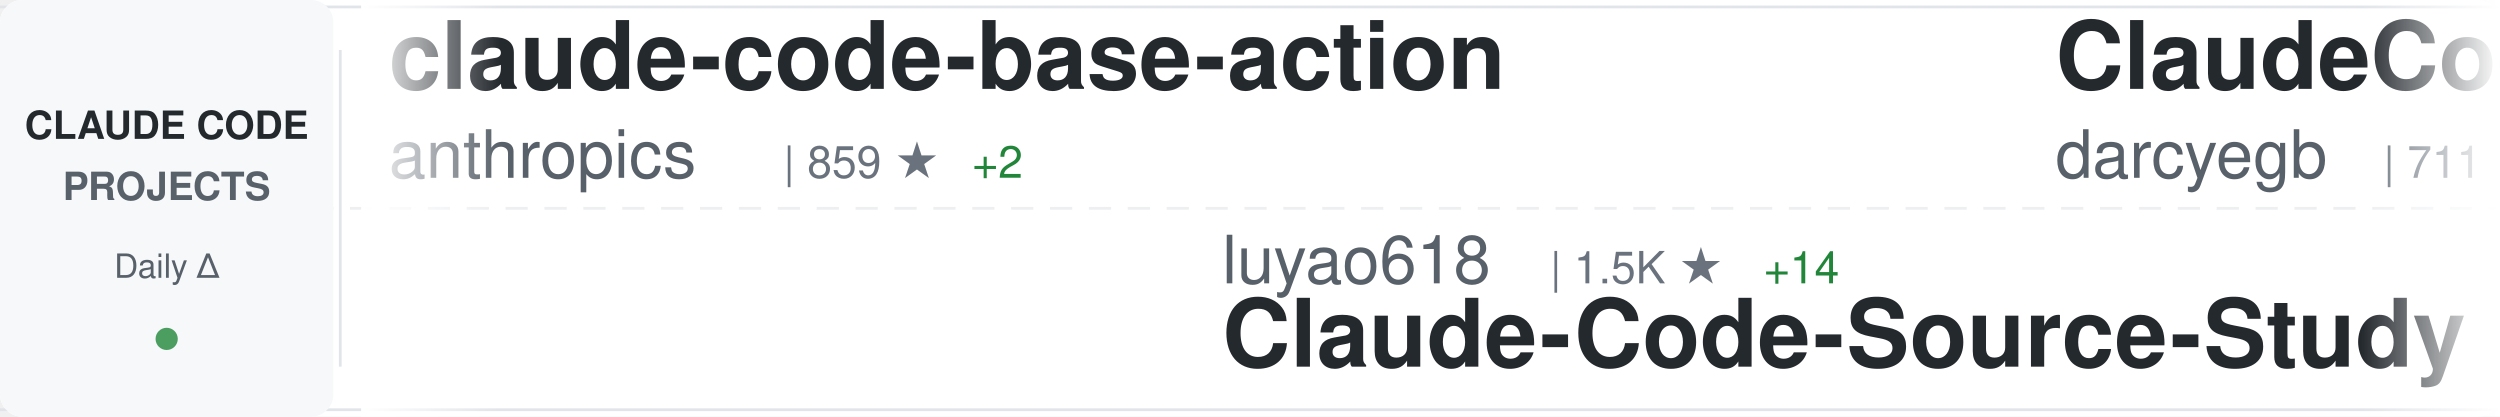
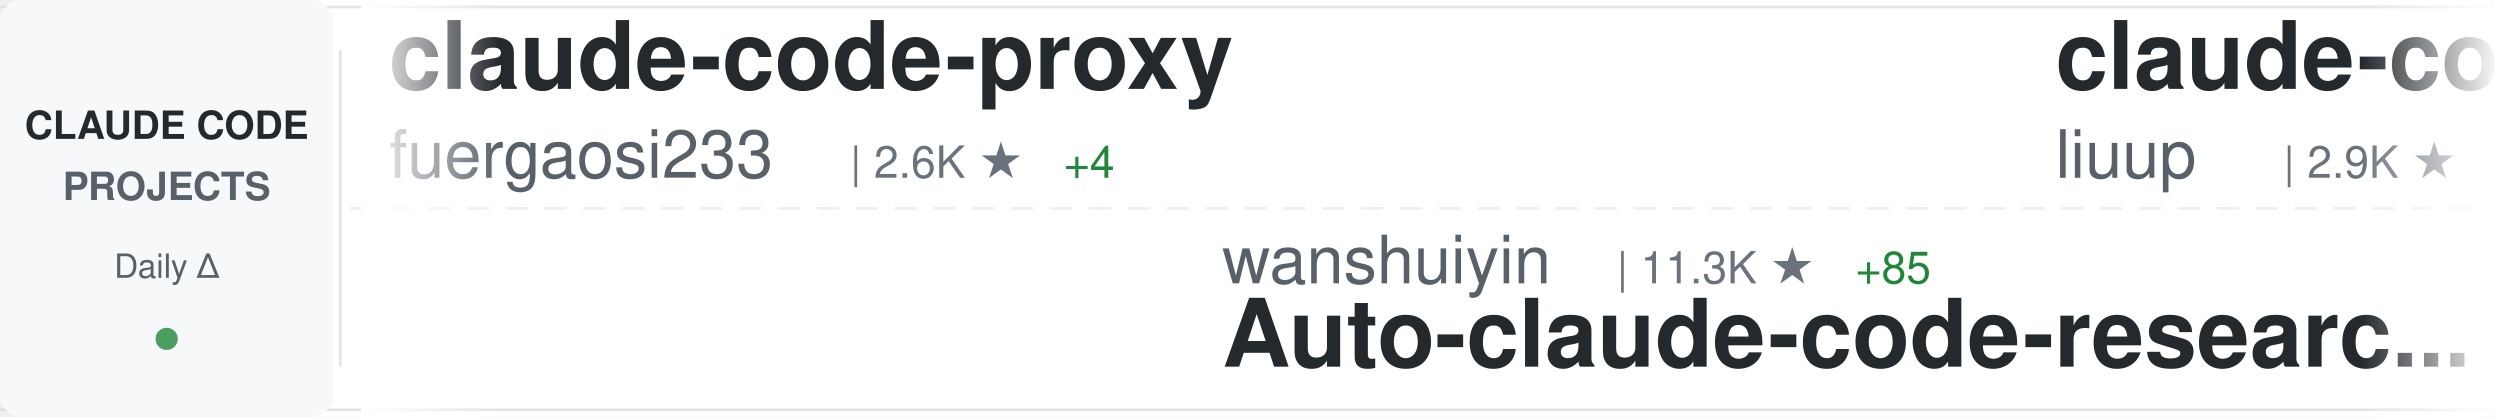
<svg xmlns="http://www.w3.org/2000/svg" width="900" height="150">
  <defs>
    <linearGradient id="awesomeLeftFade" x1="0%" y1="0%" x2="100%" y2="0%">
      <stop offset="0%" style="stop-color:#ffffff;stop-opacity:1" />
      <stop offset="100%" style="stop-color:#ffffff;stop-opacity:0" />
    </linearGradient>
    <linearGradient id="awesomeRightFade" x1="0%" y1="0%" x2="100%" y2="0%">
      <stop offset="0%" style="stop-color:#ffffff;stop-opacity:0" />
      <stop offset="100%" style="stop-color:#ffffff;stop-opacity:1" />
    </linearGradient>
  </defs>
  <rect width="900" height="150" fill="#ffffff" rx="8" />
  <rect x="0" y="2" width="900" height="1" fill="#e1e4e8" />
  <rect x="0" y="147" width="900" height="1" fill="#e1e4e8" />
  <line x1="0" y1="75" x2="900" y2="75" stroke="#e1e4e8" stroke-width="1" stroke-dasharray="8 6" opacity="0.6" />
  <rect x="0" y="0" width="120" height="150" fill="#f6f8fa" rx="8" />
  <text x="60" y="50" font-family="-apple-system, BlinkMacSystemFont, 'Segoe UI', Helvetica, Arial, sans-serif" font-size="14" font-weight="600" fill="#24292e" text-anchor="middle">CLAUDE CODE</text>
  <text x="60" y="72" font-family="-apple-system, BlinkMacSystemFont, 'Segoe UI', Helvetica, Arial, sans-serif" font-size="14" font-weight="600" fill="#586069" text-anchor="middle">PROJECTS</text>
  <text x="60" y="100" font-family="-apple-system, BlinkMacSystemFont, 'Segoe UI', Helvetica, Arial, sans-serif" font-size="12" font-weight="500" fill="#586069" text-anchor="middle">Daily Δ</text>
  <circle cx="60" cy="122" r="4" fill="#22863a" opacity="0.8" />
  <rect x="122" y="18" width="1" height="114" fill="#e1e4e8" />
  <clipPath id="awesomeTickerClip">
    <rect x="130" y="0" width="770" height="150" />
  </clipPath>
  <g clip-path="url(#awesomeTickerClip)">
    <g id="awesomeTickerItems">
      <animateTransform attributeName="transform" attributeType="XML" type="translate" from="0 0" to="-3000 0" dur="54s" repeatCount="indefinite" />
      <g transform="translate(0, 0)">
-         <text x="140" y="32" font-family="-apple-system, BlinkMacSystemFont, 'Segoe UI', Helvetica, Arial, sans-serif" font-size="34" font-weight="600" fill="#24292e">claude-code-base-action</text>
-         <text x="140" y="64" font-family="-apple-system, BlinkMacSystemFont, 'Segoe UI', Helvetica, Arial, sans-serif" font-size="24" font-weight="400" fill="#586069">anthropics</text>
-         <text x="282" y="64" font-family="-apple-system, BlinkMacSystemFont, 'Segoe UI', Helvetica, Arial, sans-serif" font-size="16" font-weight="500" fill="#6a737d">| 859 ★</text>
-         <text x="350" y="64" font-family="-apple-system, BlinkMacSystemFont, 'Segoe UI', Helvetica, Arial, sans-serif" font-size="16" font-weight="500" fill="#22863a"> +2</text>
+         <text x="140" y="32" font-family="-apple-system, BlinkMacSystemFont, 'Segoe UI', Helvetica, Arial, sans-serif" font-size="34" font-weight="600" fill="#24292e">claude-code-proxy</text>
+         <text x="140" y="64" font-family="-apple-system, BlinkMacSystemFont, 'Segoe UI', Helvetica, Arial, sans-serif" font-size="24" font-weight="400" fill="#586069">fuergaosi233</text>
+         <text x="306" y="64" font-family="-apple-system, BlinkMacSystemFont, 'Segoe UI', Helvetica, Arial, sans-serif" font-size="16" font-weight="500" fill="#6a737d">| 2.6K ★</text>
+         <text x="383" y="64" font-family="-apple-system, BlinkMacSystemFont, 'Segoe UI', Helvetica, Arial, sans-serif" font-size="16" font-weight="500" fill="#22863a"> +4</text>
      </g>
      <g transform="translate(300, 0)">
-         <text x="140" y="102" font-family="-apple-system, BlinkMacSystemFont, 'Segoe UI', Helvetica, Arial, sans-serif" font-size="24" font-weight="400" fill="#586069">luyao618</text>
-         <text x="258" y="102" font-family="-apple-system, BlinkMacSystemFont, 'Segoe UI', Helvetica, Arial, sans-serif" font-size="16" font-weight="500" fill="#6a737d">| 1.5K ★</text>
-         <text x="335" y="102" font-family="-apple-system, BlinkMacSystemFont, 'Segoe UI', Helvetica, Arial, sans-serif" font-size="16" font-weight="500" fill="#22863a"> +14</text>
-         <text x="140" y="132" font-family="-apple-system, BlinkMacSystemFont, 'Segoe UI', Helvetica, Arial, sans-serif" font-size="34" font-weight="600" fill="#24292e">Claude-Code-Source-Study</text>
+         <text x="140" y="102" font-family="-apple-system, BlinkMacSystemFont, 'Segoe UI', Helvetica, Arial, sans-serif" font-size="24" font-weight="400" fill="#586069">wanshuiyin</text>
+         <text x="282" y="102" font-family="-apple-system, BlinkMacSystemFont, 'Segoe UI', Helvetica, Arial, sans-serif" font-size="16" font-weight="500" fill="#6a737d">| 11.3K ★</text>
+         <text x="368" y="102" font-family="-apple-system, BlinkMacSystemFont, 'Segoe UI', Helvetica, Arial, sans-serif" font-size="16" font-weight="500" fill="#22863a"> +85</text>
+         <text x="140" y="132" font-family="-apple-system, BlinkMacSystemFont, 'Segoe UI', Helvetica, Arial, sans-serif" font-size="34" font-weight="600" fill="#24292e">Auto-claude-code-researc...</text>
      </g>
      <g transform="translate(600, 0)">
-         <text x="140" y="32" font-family="-apple-system, BlinkMacSystemFont, 'Segoe UI', Helvetica, Arial, sans-serif" font-size="34" font-weight="600" fill="#24292e">ClaudeCodeAgents</text>
-         <text x="140" y="64" font-family="-apple-system, BlinkMacSystemFont, 'Segoe UI', Helvetica, Arial, sans-serif" font-size="24" font-weight="400" fill="#586069">darcyegb</text>
-         <text x="258" y="64" font-family="-apple-system, BlinkMacSystemFont, 'Segoe UI', Helvetica, Arial, sans-serif" font-size="16" font-weight="500" fill="#6a737d">| 711 ★</text>
+         <text x="140" y="32" font-family="-apple-system, BlinkMacSystemFont, 'Segoe UI', Helvetica, Arial, sans-serif" font-size="34" font-weight="600" fill="#24292e">claude-code-analysis</text>
+         <text x="140" y="64" font-family="-apple-system, BlinkMacSystemFont, 'Segoe UI', Helvetica, Arial, sans-serif" font-size="24" font-weight="400" fill="#586069">liuup</text>
+         <text x="222" y="64" font-family="-apple-system, BlinkMacSystemFont, 'Segoe UI', Helvetica, Arial, sans-serif" font-size="16" font-weight="500" fill="#6a737d">| 2.9K ★</text>
+         <text x="299" y="64" font-family="-apple-system, BlinkMacSystemFont, 'Segoe UI', Helvetica, Arial, sans-serif" font-size="16" font-weight="500" fill="#22863a"> +28</text>
      </g>
      <g transform="translate(900, 0)">
-         <text x="140" y="102" font-family="-apple-system, BlinkMacSystemFont, 'Segoe UI', Helvetica, Arial, sans-serif" font-size="24" font-weight="400" fill="#586069">shanraisshan</text>
-         <text x="306" y="102" font-family="-apple-system, BlinkMacSystemFont, 'Segoe UI', Helvetica, Arial, sans-serif" font-size="16" font-weight="500" fill="#6a737d">| 56.2K ★</text>
-         <text x="392" y="102" font-family="-apple-system, BlinkMacSystemFont, 'Segoe UI', Helvetica, Arial, sans-serif" font-size="16" font-weight="500" fill="#22863a"> +167</text>
-         <text x="140" y="132" font-family="-apple-system, BlinkMacSystemFont, 'Segoe UI', Helvetica, Arial, sans-serif" font-size="34" font-weight="600" fill="#24292e">claude-code-best-practic...</text>
+         <text x="140" y="102" font-family="-apple-system, BlinkMacSystemFont, 'Segoe UI', Helvetica, Arial, sans-serif" font-size="24" font-weight="400" fill="#586069">ChinaSiro</text>
+         <text x="270" y="102" font-family="-apple-system, BlinkMacSystemFont, 'Segoe UI', Helvetica, Arial, sans-serif" font-size="16" font-weight="500" fill="#6a737d">| 9.3K ★</text>
+         <text x="347" y="102" font-family="-apple-system, BlinkMacSystemFont, 'Segoe UI', Helvetica, Arial, sans-serif" font-size="16" font-weight="500" fill="#22863a"> +7</text>
+         <text x="140" y="132" font-family="-apple-system, BlinkMacSystemFont, 'Segoe UI', Helvetica, Arial, sans-serif" font-size="34" font-weight="600" fill="#24292e">claude-code-sourcemap</text>
      </g>
      <g transform="translate(1200, 0)">
-         <text x="140" y="32" font-family="-apple-system, BlinkMacSystemFont, 'Segoe UI', Helvetica, Arial, sans-serif" font-size="34" font-weight="600" fill="#24292e">claude-howto</text>
-         <text x="140" y="64" font-family="-apple-system, BlinkMacSystemFont, 'Segoe UI', Helvetica, Arial, sans-serif" font-size="24" font-weight="400" fill="#586069">luongnv89</text>
-         <text x="270" y="64" font-family="-apple-system, BlinkMacSystemFont, 'Segoe UI', Helvetica, Arial, sans-serif" font-size="16" font-weight="500" fill="#6a737d">| 34.9K ★</text>
-         <text x="356" y="64" font-family="-apple-system, BlinkMacSystemFont, 'Segoe UI', Helvetica, Arial, sans-serif" font-size="16" font-weight="500" fill="#22863a"> +76</text>
+         <text x="140" y="32" font-family="-apple-system, BlinkMacSystemFont, 'Segoe UI', Helvetica, Arial, sans-serif" font-size="34" font-weight="600" fill="#24292e">claude-code-harness</text>
+         <text x="140" y="64" font-family="-apple-system, BlinkMacSystemFont, 'Segoe UI', Helvetica, Arial, sans-serif" font-size="24" font-weight="400" fill="#586069">Chachamaru127</text>
+         <text x="318" y="64" font-family="-apple-system, BlinkMacSystemFont, 'Segoe UI', Helvetica, Arial, sans-serif" font-size="16" font-weight="500" fill="#6a737d">| 2.6K ★</text>
+         <text x="395" y="64" font-family="-apple-system, BlinkMacSystemFont, 'Segoe UI', Helvetica, Arial, sans-serif" font-size="16" font-weight="500" fill="#22863a"> +69</text>
      </g>
      <g transform="translate(1500, 0)">
-         <text x="140" y="102" font-family="-apple-system, BlinkMacSystemFont, 'Segoe UI', Helvetica, Arial, sans-serif" font-size="24" font-weight="400" fill="#586069">AICoderTudou</text>
-         <text x="306" y="102" font-family="-apple-system, BlinkMacSystemFont, 'Segoe UI', Helvetica, Arial, sans-serif" font-size="16" font-weight="500" fill="#6a737d">| 500 ★</text>
-         <text x="140" y="132" font-family="-apple-system, BlinkMacSystemFont, 'Segoe UI', Helvetica, Arial, sans-serif" font-size="34" font-weight="600" fill="#24292e">claude-code-tudou</text>
+         <text x="140" y="102" font-family="-apple-system, BlinkMacSystemFont, 'Segoe UI', Helvetica, Arial, sans-serif" font-size="24" font-weight="400" fill="#586069">lorryjovens-hub</text>
+         <text x="342" y="102" font-family="-apple-system, BlinkMacSystemFont, 'Segoe UI', Helvetica, Arial, sans-serif" font-size="16" font-weight="500" fill="#6a737d">| 1.6K ★</text>
+         <text x="140" y="132" font-family="-apple-system, BlinkMacSystemFont, 'Segoe UI', Helvetica, Arial, sans-serif" font-size="34" font-weight="600" fill="#24292e">claude-code-rust</text>
      </g>
      <g transform="translate(1800, 0)">
-         <text x="140" y="32" font-family="-apple-system, BlinkMacSystemFont, 'Segoe UI', Helvetica, Arial, sans-serif" font-size="34" font-weight="600" fill="#24292e">claude-code-engineering</text>
-         <text x="140" y="64" font-family="-apple-system, BlinkMacSystemFont, 'Segoe UI', Helvetica, Arial, sans-serif" font-size="24" font-weight="400" fill="#586069">huangjia2019</text>
-         <text x="306" y="64" font-family="-apple-system, BlinkMacSystemFont, 'Segoe UI', Helvetica, Arial, sans-serif" font-size="16" font-weight="500" fill="#6a737d">| 767 ★</text>
-         <text x="374" y="64" font-family="-apple-system, BlinkMacSystemFont, 'Segoe UI', Helvetica, Arial, sans-serif" font-size="16" font-weight="500" fill="#22863a"> +9</text>
+         <text x="140" y="32" font-family="-apple-system, BlinkMacSystemFont, 'Segoe UI', Helvetica, Arial, sans-serif" font-size="34" font-weight="600" fill="#24292e">claude-coder</text>
+         <text x="140" y="64" font-family="-apple-system, BlinkMacSystemFont, 'Segoe UI', Helvetica, Arial, sans-serif" font-size="24" font-weight="400" fill="#586069">kodu-ai</text>
+         <text x="246" y="64" font-family="-apple-system, BlinkMacSystemFont, 'Segoe UI', Helvetica, Arial, sans-serif" font-size="16" font-weight="500" fill="#6a737d">| 5.3K ★</text>
      </g>
      <g transform="translate(2100, 0)">
-         <text x="140" y="102" font-family="-apple-system, BlinkMacSystemFont, 'Segoe UI', Helvetica, Arial, sans-serif" font-size="24" font-weight="400" fill="#586069">oboard</text>
-         <text x="234" y="102" font-family="-apple-system, BlinkMacSystemFont, 'Segoe UI', Helvetica, Arial, sans-serif" font-size="16" font-weight="500" fill="#6a737d">| 3.2K ★</text>
-         <text x="311" y="102" font-family="-apple-system, BlinkMacSystemFont, 'Segoe UI', Helvetica, Arial, sans-serif" font-size="16" font-weight="500" fill="#22863a"> +5</text>
-         <text x="140" y="132" font-family="-apple-system, BlinkMacSystemFont, 'Segoe UI', Helvetica, Arial, sans-serif" font-size="34" font-weight="600" fill="#24292e">claude-code-rev</text>
+         <text x="140" y="102" font-family="-apple-system, BlinkMacSystemFont, 'Segoe UI', Helvetica, Arial, sans-serif" font-size="24" font-weight="400" fill="#586069">Hyper66666</text>
+         <text x="282" y="102" font-family="-apple-system, BlinkMacSystemFont, 'Segoe UI', Helvetica, Arial, sans-serif" font-size="16" font-weight="500" fill="#6a737d">| 215 ★</text>
+         <text x="140" y="132" font-family="-apple-system, BlinkMacSystemFont, 'Segoe UI', Helvetica, Arial, sans-serif" font-size="34" font-weight="600" fill="#24292e">claude-code-sourcemap</text>
      </g>
      <g transform="translate(2400, 0)">
-         <text x="140" y="32" font-family="-apple-system, BlinkMacSystemFont, 'Segoe UI', Helvetica, Arial, sans-serif" font-size="34" font-weight="600" fill="#24292e">claude-code-guide</text>
-         <text x="140" y="64" font-family="-apple-system, BlinkMacSystemFont, 'Segoe UI', Helvetica, Arial, sans-serif" font-size="24" font-weight="400" fill="#586069">Cranot</text>
-         <text x="234" y="64" font-family="-apple-system, BlinkMacSystemFont, 'Segoe UI', Helvetica, Arial, sans-serif" font-size="16" font-weight="500" fill="#6a737d">| 2.8K ★</text>
-         <text x="311" y="64" font-family="-apple-system, BlinkMacSystemFont, 'Segoe UI', Helvetica, Arial, sans-serif" font-size="16" font-weight="500" fill="#22863a"> +1</text>
+         <text x="140" y="32" font-family="-apple-system, BlinkMacSystemFont, 'Segoe UI', Helvetica, Arial, sans-serif" font-size="34" font-weight="600" fill="#24292e">ECC</text>
+         <text x="140" y="64" font-family="-apple-system, BlinkMacSystemFont, 'Segoe UI', Helvetica, Arial, sans-serif" font-size="24" font-weight="400" fill="#586069">affaan-m</text>
+         <text x="258" y="64" font-family="-apple-system, BlinkMacSystemFont, 'Segoe UI', Helvetica, Arial, sans-serif" font-size="16" font-weight="500" fill="#6a737d">| 205.4K ★</text>
+         <text x="353" y="64" font-family="-apple-system, BlinkMacSystemFont, 'Segoe UI', Helvetica, Arial, sans-serif" font-size="16" font-weight="500" fill="#22863a"> +2.0K</text>
      </g>
      <g transform="translate(2700, 0)">
-         <text x="140" y="102" font-family="-apple-system, BlinkMacSystemFont, 'Segoe UI', Helvetica, Arial, sans-serif" font-size="24" font-weight="400" fill="#586069">hangsman</text>
-         <text x="258" y="102" font-family="-apple-system, BlinkMacSystemFont, 'Segoe UI', Helvetica, Arial, sans-serif" font-size="16" font-weight="500" fill="#6a737d">| 781 ★</text>
+         <text x="140" y="102" font-family="-apple-system, BlinkMacSystemFont, 'Segoe UI', Helvetica, Arial, sans-serif" font-size="24" font-weight="400" fill="#586069">JrCx7scC</text>
+         <text x="258" y="102" font-family="-apple-system, BlinkMacSystemFont, 'Segoe UI', Helvetica, Arial, sans-serif" font-size="16" font-weight="500" fill="#6a737d">| 369 ★</text>
        <text x="140" y="132" font-family="-apple-system, BlinkMacSystemFont, 'Segoe UI', Helvetica, Arial, sans-serif" font-size="34" font-weight="600" fill="#24292e">claude-code-source</text>
      </g>
      <g transform="translate(3000, 0)">
-         <text x="140" y="32" font-family="-apple-system, BlinkMacSystemFont, 'Segoe UI', Helvetica, Arial, sans-serif" font-size="34" font-weight="600" fill="#24292e">claude-code-base-action</text>
-         <text x="140" y="64" font-family="-apple-system, BlinkMacSystemFont, 'Segoe UI', Helvetica, Arial, sans-serif" font-size="24" font-weight="400" fill="#586069">anthropics</text>
-         <text x="282" y="64" font-family="-apple-system, BlinkMacSystemFont, 'Segoe UI', Helvetica, Arial, sans-serif" font-size="16" font-weight="500" fill="#6a737d">| 859 ★</text>
-         <text x="350" y="64" font-family="-apple-system, BlinkMacSystemFont, 'Segoe UI', Helvetica, Arial, sans-serif" font-size="16" font-weight="500" fill="#22863a"> +2</text>
+         <text x="140" y="32" font-family="-apple-system, BlinkMacSystemFont, 'Segoe UI', Helvetica, Arial, sans-serif" font-size="34" font-weight="600" fill="#24292e">claude-code-proxy</text>
+         <text x="140" y="64" font-family="-apple-system, BlinkMacSystemFont, 'Segoe UI', Helvetica, Arial, sans-serif" font-size="24" font-weight="400" fill="#586069">fuergaosi233</text>
+         <text x="306" y="64" font-family="-apple-system, BlinkMacSystemFont, 'Segoe UI', Helvetica, Arial, sans-serif" font-size="16" font-weight="500" fill="#6a737d">| 2.6K ★</text>
+         <text x="383" y="64" font-family="-apple-system, BlinkMacSystemFont, 'Segoe UI', Helvetica, Arial, sans-serif" font-size="16" font-weight="500" fill="#22863a"> +4</text>
      </g>
      <g transform="translate(3300, 0)">
-         <text x="140" y="102" font-family="-apple-system, BlinkMacSystemFont, 'Segoe UI', Helvetica, Arial, sans-serif" font-size="24" font-weight="400" fill="#586069">luyao618</text>
-         <text x="258" y="102" font-family="-apple-system, BlinkMacSystemFont, 'Segoe UI', Helvetica, Arial, sans-serif" font-size="16" font-weight="500" fill="#6a737d">| 1.5K ★</text>
-         <text x="335" y="102" font-family="-apple-system, BlinkMacSystemFont, 'Segoe UI', Helvetica, Arial, sans-serif" font-size="16" font-weight="500" fill="#22863a"> +14</text>
-         <text x="140" y="132" font-family="-apple-system, BlinkMacSystemFont, 'Segoe UI', Helvetica, Arial, sans-serif" font-size="34" font-weight="600" fill="#24292e">Claude-Code-Source-Study</text>
+         <text x="140" y="102" font-family="-apple-system, BlinkMacSystemFont, 'Segoe UI', Helvetica, Arial, sans-serif" font-size="24" font-weight="400" fill="#586069">wanshuiyin</text>
+         <text x="282" y="102" font-family="-apple-system, BlinkMacSystemFont, 'Segoe UI', Helvetica, Arial, sans-serif" font-size="16" font-weight="500" fill="#6a737d">| 11.3K ★</text>
+         <text x="368" y="102" font-family="-apple-system, BlinkMacSystemFont, 'Segoe UI', Helvetica, Arial, sans-serif" font-size="16" font-weight="500" fill="#22863a"> +85</text>
+         <text x="140" y="132" font-family="-apple-system, BlinkMacSystemFont, 'Segoe UI', Helvetica, Arial, sans-serif" font-size="34" font-weight="600" fill="#24292e">Auto-claude-code-researc...</text>
      </g>
      <g transform="translate(3600, 0)">
-         <text x="140" y="32" font-family="-apple-system, BlinkMacSystemFont, 'Segoe UI', Helvetica, Arial, sans-serif" font-size="34" font-weight="600" fill="#24292e">ClaudeCodeAgents</text>
-         <text x="140" y="64" font-family="-apple-system, BlinkMacSystemFont, 'Segoe UI', Helvetica, Arial, sans-serif" font-size="24" font-weight="400" fill="#586069">darcyegb</text>
-         <text x="258" y="64" font-family="-apple-system, BlinkMacSystemFont, 'Segoe UI', Helvetica, Arial, sans-serif" font-size="16" font-weight="500" fill="#6a737d">| 711 ★</text>
+         <text x="140" y="32" font-family="-apple-system, BlinkMacSystemFont, 'Segoe UI', Helvetica, Arial, sans-serif" font-size="34" font-weight="600" fill="#24292e">claude-code-analysis</text>
+         <text x="140" y="64" font-family="-apple-system, BlinkMacSystemFont, 'Segoe UI', Helvetica, Arial, sans-serif" font-size="24" font-weight="400" fill="#586069">liuup</text>
+         <text x="222" y="64" font-family="-apple-system, BlinkMacSystemFont, 'Segoe UI', Helvetica, Arial, sans-serif" font-size="16" font-weight="500" fill="#6a737d">| 2.9K ★</text>
+         <text x="299" y="64" font-family="-apple-system, BlinkMacSystemFont, 'Segoe UI', Helvetica, Arial, sans-serif" font-size="16" font-weight="500" fill="#22863a"> +28</text>
      </g>
      <g transform="translate(3900, 0)">
-         <text x="140" y="102" font-family="-apple-system, BlinkMacSystemFont, 'Segoe UI', Helvetica, Arial, sans-serif" font-size="24" font-weight="400" fill="#586069">shanraisshan</text>
-         <text x="306" y="102" font-family="-apple-system, BlinkMacSystemFont, 'Segoe UI', Helvetica, Arial, sans-serif" font-size="16" font-weight="500" fill="#6a737d">| 56.2K ★</text>
-         <text x="392" y="102" font-family="-apple-system, BlinkMacSystemFont, 'Segoe UI', Helvetica, Arial, sans-serif" font-size="16" font-weight="500" fill="#22863a"> +167</text>
-         <text x="140" y="132" font-family="-apple-system, BlinkMacSystemFont, 'Segoe UI', Helvetica, Arial, sans-serif" font-size="34" font-weight="600" fill="#24292e">claude-code-best-practic...</text>
+         <text x="140" y="102" font-family="-apple-system, BlinkMacSystemFont, 'Segoe UI', Helvetica, Arial, sans-serif" font-size="24" font-weight="400" fill="#586069">ChinaSiro</text>
+         <text x="270" y="102" font-family="-apple-system, BlinkMacSystemFont, 'Segoe UI', Helvetica, Arial, sans-serif" font-size="16" font-weight="500" fill="#6a737d">| 9.3K ★</text>
+         <text x="347" y="102" font-family="-apple-system, BlinkMacSystemFont, 'Segoe UI', Helvetica, Arial, sans-serif" font-size="16" font-weight="500" fill="#22863a"> +7</text>
+         <text x="140" y="132" font-family="-apple-system, BlinkMacSystemFont, 'Segoe UI', Helvetica, Arial, sans-serif" font-size="34" font-weight="600" fill="#24292e">claude-code-sourcemap</text>
      </g>
    </g>
  </g>
  <rect x="130" y="0" width="50" height="150" fill="url(#awesomeLeftFade)" />
  <rect x="850" y="0" width="50" height="150" fill="url(#awesomeRightFade)" />
</svg>
